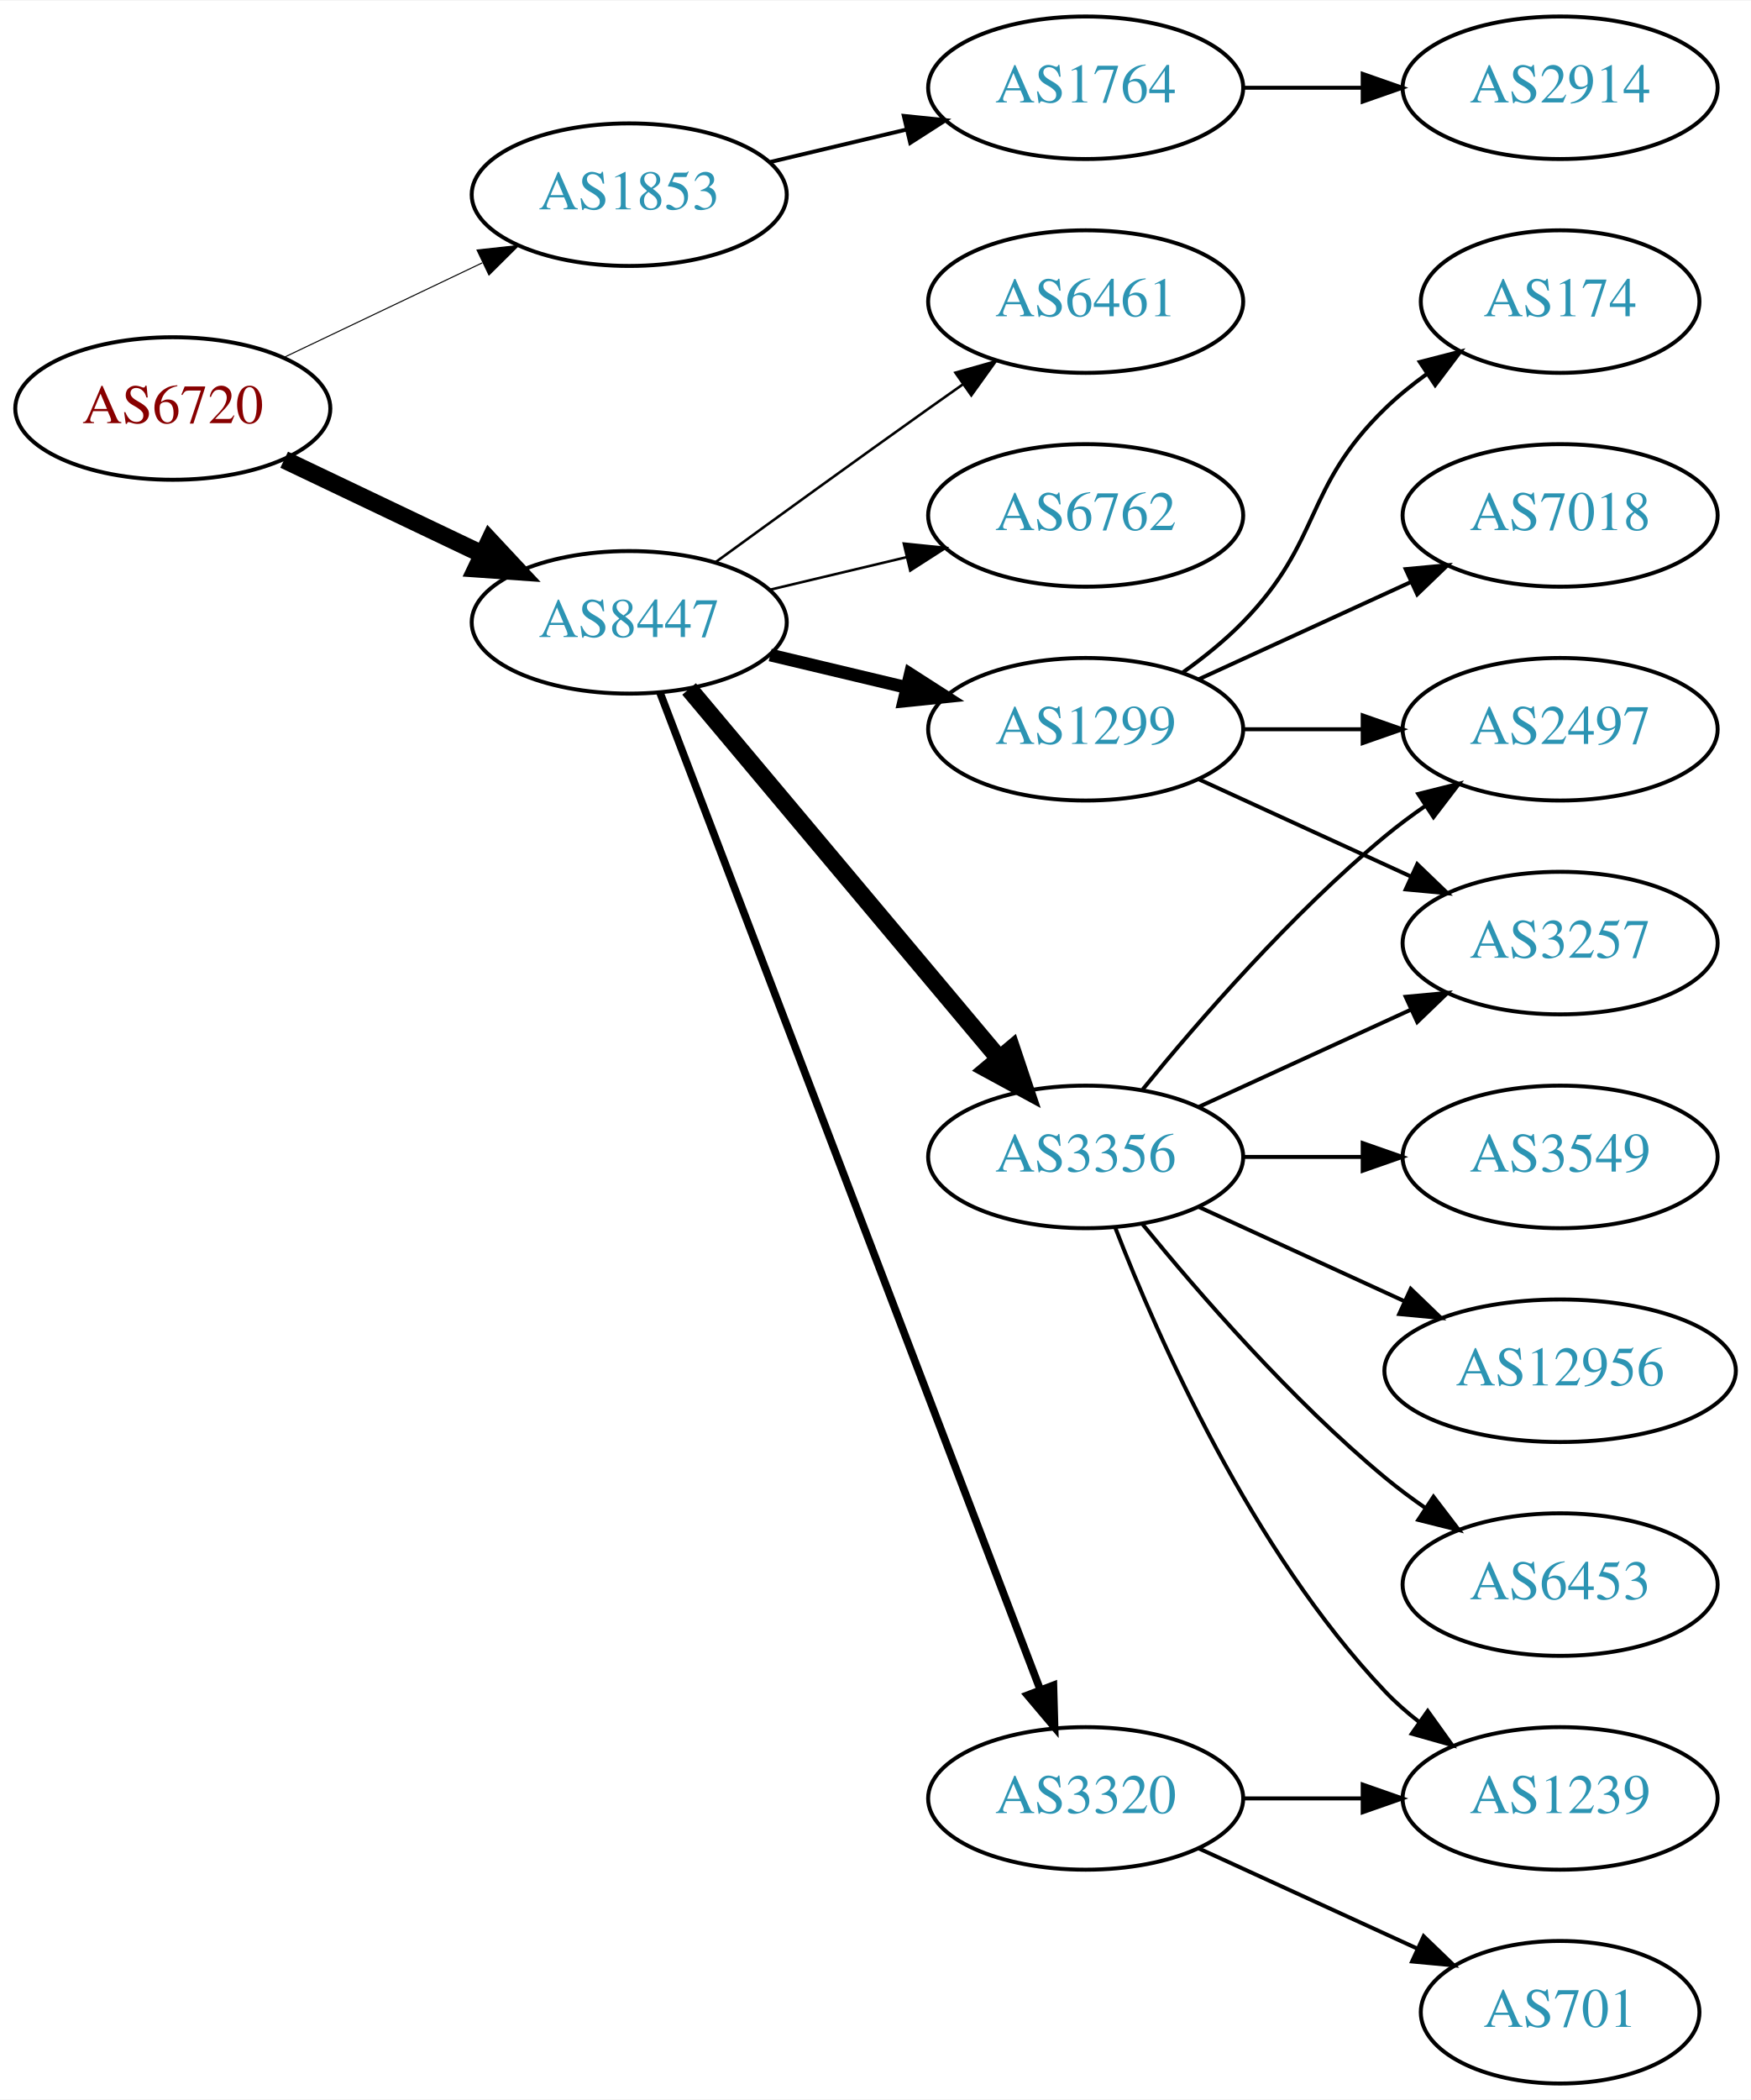
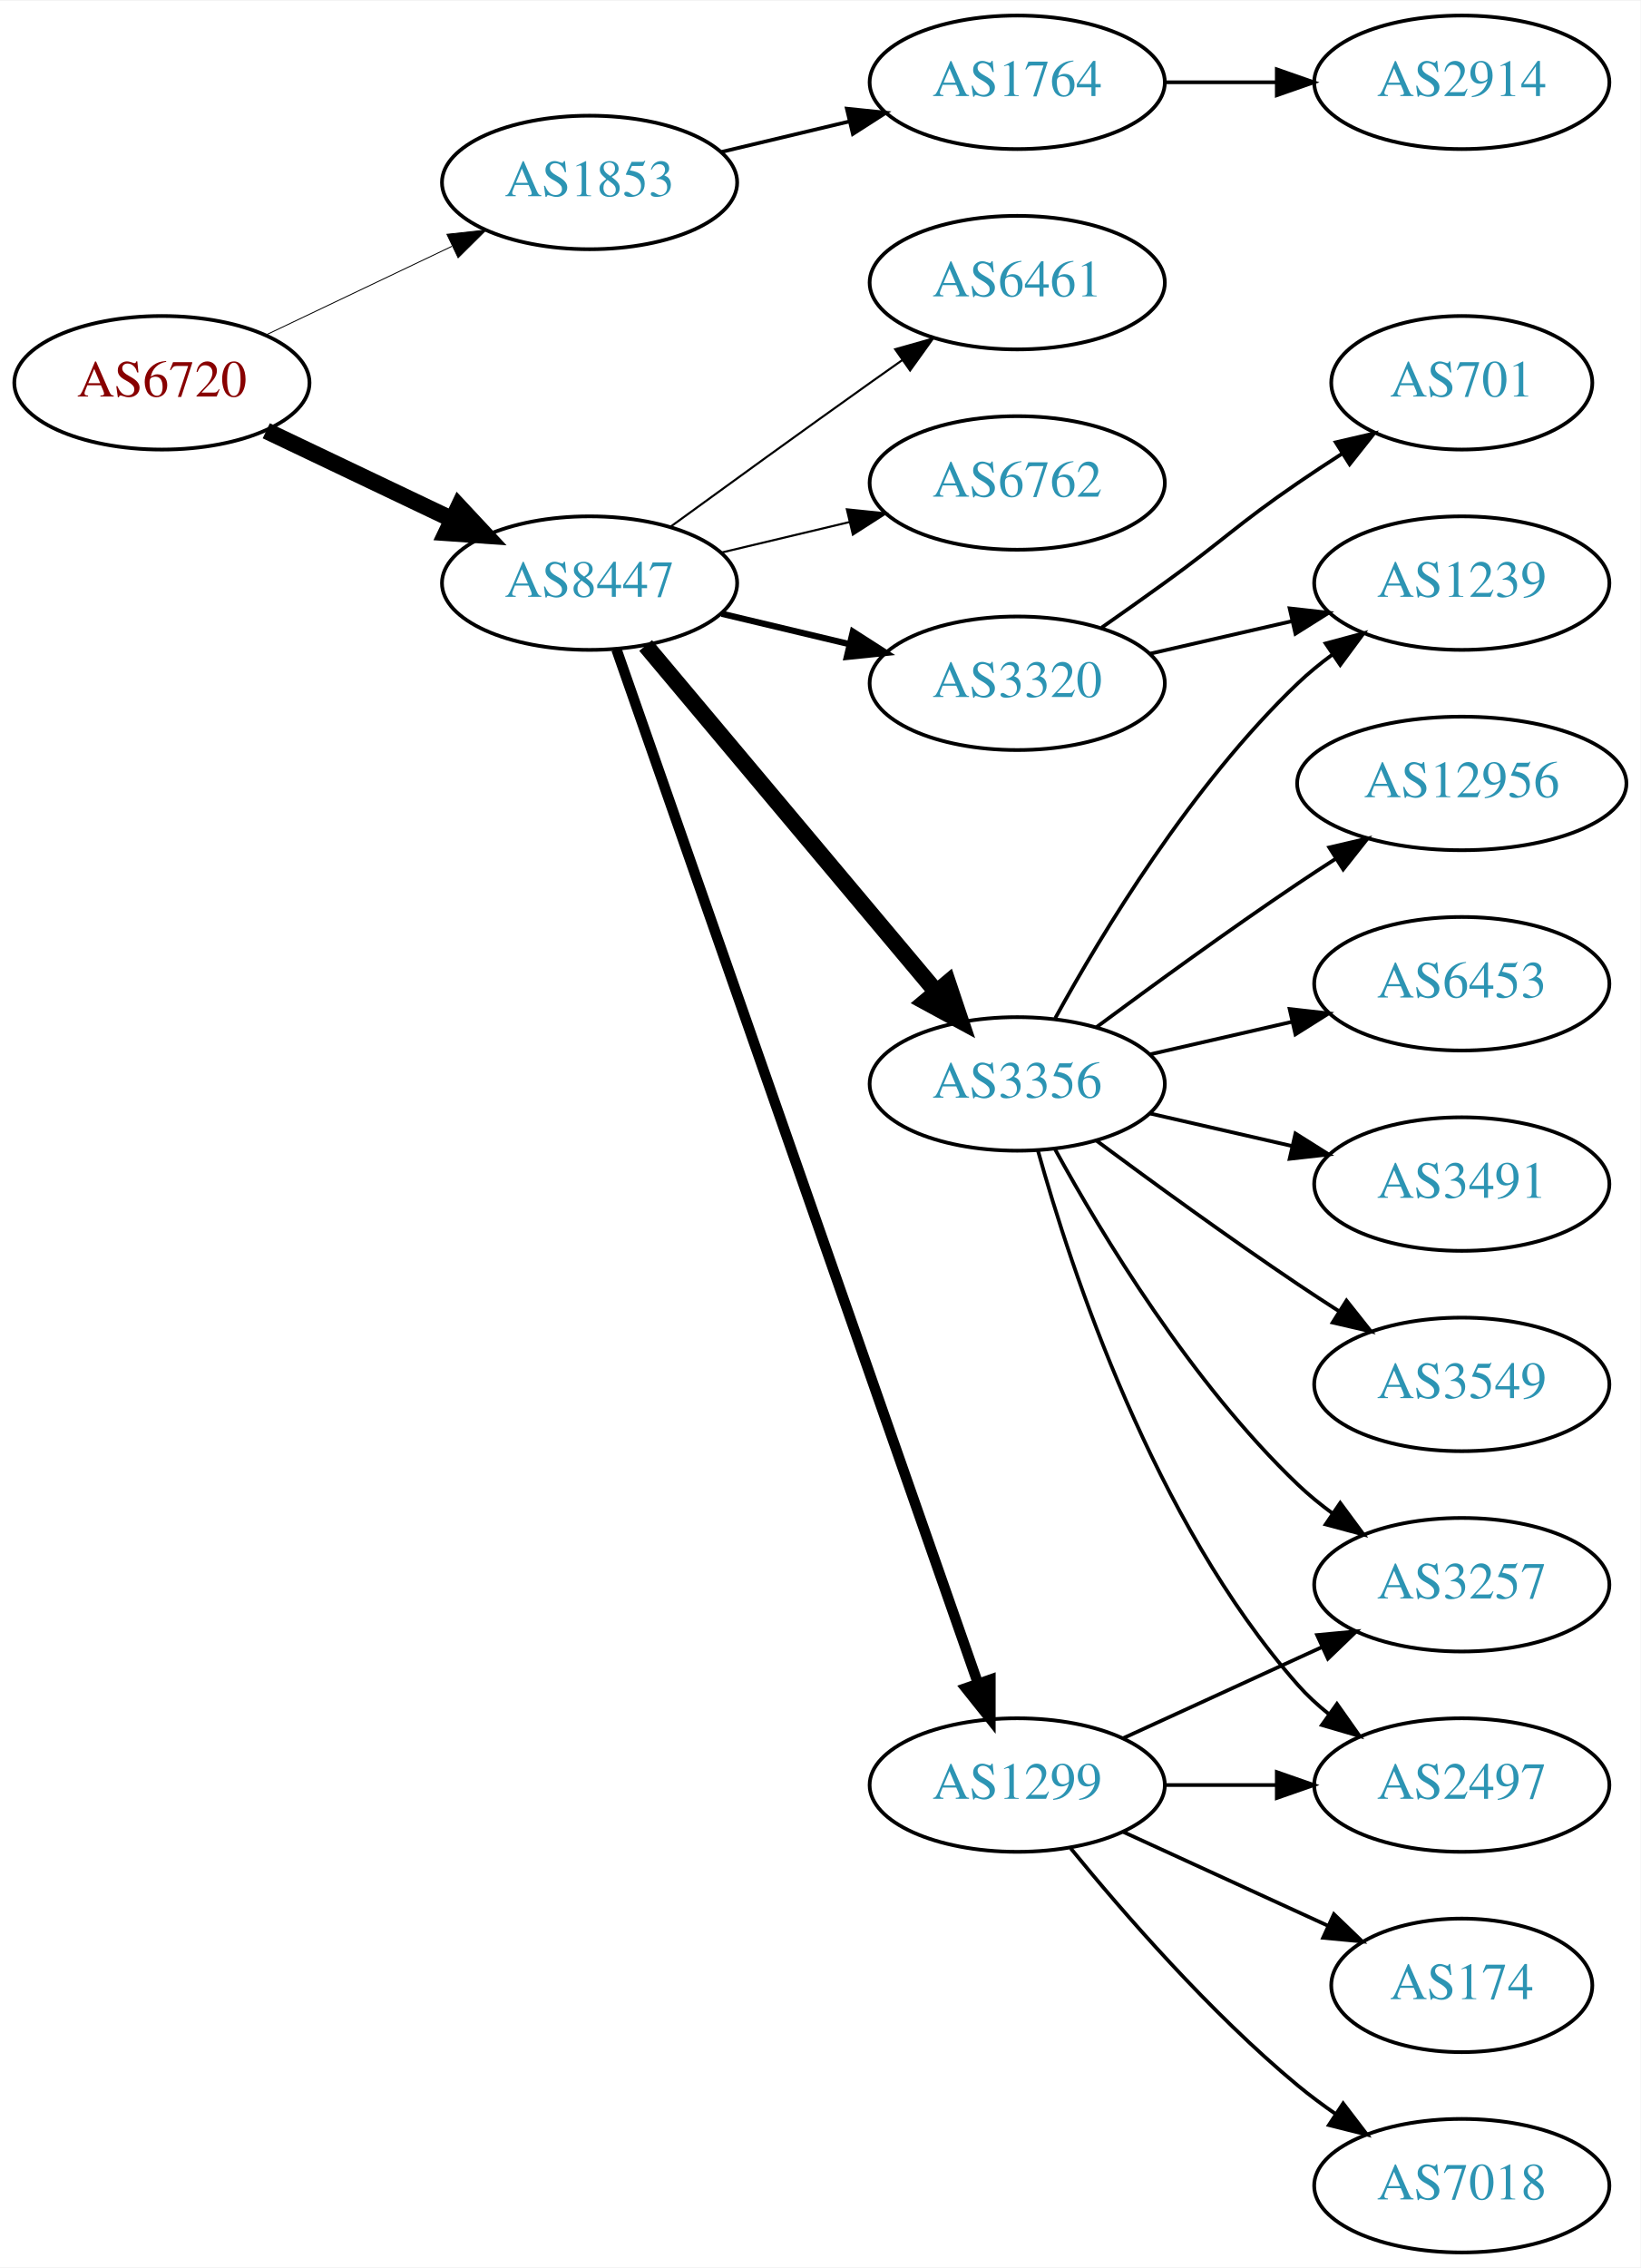
- <svg xmlns="http://www.w3.org/2000/svg" xmlns:xlink="http://www.w3.org/1999/xlink" width="442pt" height="530pt" viewBox="0.00 0.00 442.27 530.00">
-   <g id="graph0" class="graph" transform="scale(1 1) rotate(0) translate(4 526)">
-     <polygon fill="white" stroke="none" points="-4,4 -4,-526 438.271,-526 438.271,4 -4,4" />
+ <svg xmlns="http://www.w3.org/2000/svg" xmlns:xlink="http://www.w3.org/1999/xlink" width="442pt" height="611pt" viewBox="0.00 0.00 442.27 611.00">
+   <g id="graph0" class="graph" transform="scale(1 1) rotate(0) translate(4 607)">
+     <polygon fill="white" stroke="none" points="-4,4 -4,-607 438.271,-607 438.271,4 -4,4" />
    <g id="node1" class="node">
      <g id="a_node1">
        <a xlink:href="/asn/6720" xlink:title="AS6720 ~ MAGWIEN [AT]">
-           <ellipse fill="#ffffff" stroke="black" cx="39.647" cy="-423" rx="39.794" ry="18" />
-           <text text-anchor="middle" x="39.647" y="-419.3" font-family="Times,serif" font-size="14.00" fill="#880000">AS6720</text>
+           <ellipse fill="#ffffff" stroke="black" cx="39.647" cy="-504" rx="39.794" ry="18" />
+           <text text-anchor="middle" x="39.647" y="-500.3" font-family="Times,serif" font-size="14.00" fill="#880000">AS6720</text>
        </a>
      </g>
    </g>
    <g id="node2" class="node">
      <g id="a_node2">
        <a xlink:href="/asn/1853" xlink:title="AS1853 ~ ACOnet Backbone [AT]">
-           <ellipse fill="#ffffff" stroke="black" cx="154.939" cy="-477" rx="39.794" ry="18" />
-           <text text-anchor="middle" x="154.939" y="-473.3" font-family="Times,serif" font-size="14.00" fill="#2c94b3">AS1853</text>
+           <ellipse fill="#ffffff" stroke="black" cx="154.939" cy="-558" rx="39.794" ry="18" />
+           <text text-anchor="middle" x="154.939" y="-554.3" font-family="Times,serif" font-size="14.00" fill="#2c94b3">AS1853</text>
        </a>
      </g>
    </g>
    <g id="edge1" class="edge">
-       <path fill="none" stroke="black" stroke-width="0.265" d="M67.783,-435.934C82.777,-443.081 101.598,-452.052 117.821,-459.785" />
-       <polygon fill="black" stroke="black" stroke-width="0.265" points="116.491,-463.028 127.024,-464.171 119.503,-456.709 116.491,-463.028" />
+       <path fill="none" stroke="black" stroke-width="0.25" d="M67.783,-516.934C82.777,-524.081 101.598,-533.052 117.821,-540.785" />
+       <polygon fill="black" stroke="black" stroke-width="0.25" points="116.491,-544.028 127.024,-545.171 119.503,-537.709 116.491,-544.028" />
    </g>
    <g id="node3" class="node">
      <g id="a_node3">
        <a xlink:href="/asn/8447" xlink:title="AS8447 ~ A1 Telekom Austria AG [AT]">
-           <ellipse fill="#ffffff" stroke="black" cx="154.939" cy="-369" rx="39.794" ry="18" />
-           <text text-anchor="middle" x="154.939" y="-365.3" font-family="Times,serif" font-size="14.00" fill="#2c94b3">AS8447</text>
+           <ellipse fill="#ffffff" stroke="black" cx="154.939" cy="-450" rx="39.794" ry="18" />
+           <text text-anchor="middle" x="154.939" y="-446.3" font-family="Times,serif" font-size="14.00" fill="#2c94b3">AS8447</text>
        </a>
      </g>
    </g>
    <g id="edge2" class="edge">
-       <path fill="none" stroke="black" stroke-width="4.5" d="M67.783,-410.066C82.777,-402.919 101.598,-393.948 117.821,-386.215" />
-       <polygon fill="black" stroke="black" stroke-width="4.5" points="119.692,-389.686 127.024,-381.829 116.303,-382.577 119.692,-389.686" />
+       <path fill="none" stroke="black" stroke-width="4.5" d="M67.783,-491.066C82.777,-483.919 101.598,-474.948 117.821,-467.215" />
+       <polygon fill="black" stroke="black" stroke-width="4.5" points="119.692,-470.686 127.024,-462.829 116.303,-463.577 119.692,-470.686" />
    </g>
    <g id="node4" class="node">
      <g id="a_node4">
        <a xlink:href="/asn/1764" xlink:title="AS1764 ~ NEXTLAYER-AS [AT]">
-           <ellipse fill="#ffffff" stroke="black" cx="270.232" cy="-504" rx="39.794" ry="18" />
-           <text text-anchor="middle" x="270.232" y="-500.3" font-family="Times,serif" font-size="14.00" fill="#2c94b3">AS1764</text>
+           <ellipse fill="#ffffff" stroke="black" cx="270.232" cy="-585" rx="39.794" ry="18" />
+           <text text-anchor="middle" x="270.232" y="-581.3" font-family="Times,serif" font-size="14.00" fill="#2c94b3">AS1764</text>
        </a>
      </g>
    </g>
    <g id="edge3" class="edge">
-       <path fill="none" stroke="black" d="M190.547,-485.248C201.418,-487.838 213.572,-490.735 225.015,-493.462" />
-       <polygon fill="black" stroke="black" points="224.298,-496.889 234.837,-495.803 225.921,-490.08 224.298,-496.889" />
+       <path fill="none" stroke="black" d="M190.547,-566.248C201.418,-568.838 213.572,-571.735 225.015,-574.462" />
+       <polygon fill="black" stroke="black" points="224.298,-577.889 234.837,-576.803 225.921,-571.08 224.298,-577.889" />
    </g>
    <g id="node6" class="node">
      <g id="a_node6">
        <a xlink:href="/asn/3356" xlink:title="AS3356 ~ Level 3 Parent, LLC [US]">
-           <ellipse fill="#ffffff" stroke="black" cx="270.232" cy="-234" rx="39.794" ry="18" />
-           <text text-anchor="middle" x="270.232" y="-230.3" font-family="Times,serif" font-size="14.00" fill="#2c94b3">AS3356</text>
+           <ellipse fill="#ffffff" stroke="black" cx="270.232" cy="-315" rx="39.794" ry="18" />
+           <text text-anchor="middle" x="270.232" y="-311.3" font-family="Times,serif" font-size="14.00" fill="#2c94b3">AS3356</text>
        </a>
      </g>
    </g>
    <g id="edge5" class="edge">
-       <path fill="none" stroke="black" stroke-width="4.5" d="M170.059,-352.175C189.734,-328.731 225.538,-286.066 248.316,-258.924" />
-       <polygon fill="black" stroke="black" stroke-width="4.5" points="251.523,-261.228 254.935,-251.037 245.49,-256.166 251.523,-261.228" />
+       <path fill="none" stroke="black" stroke-width="4.5" d="M170.059,-433.175C189.734,-409.731 225.538,-367.066 248.316,-339.924" />
+       <polygon fill="black" stroke="black" stroke-width="4.5" points="251.523,-342.228 254.935,-332.037 245.49,-337.166 251.523,-342.228" />
    </g>
    <g id="node7" class="node">
      <g id="a_node7">
        <a xlink:href="/asn/1299" xlink:title="AS1299 ~ Telia Carrier [EU]">
-           <ellipse fill="#ffffff" stroke="black" cx="270.232" cy="-342" rx="39.794" ry="18" />
-           <text text-anchor="middle" x="270.232" y="-338.3" font-family="Times,serif" font-size="14.00" fill="#2c94b3">AS1299</text>
+           <ellipse fill="#ffffff" stroke="black" cx="270.232" cy="-126" rx="39.794" ry="18" />
+           <text text-anchor="middle" x="270.232" y="-122.3" font-family="Times,serif" font-size="14.00" fill="#2c94b3">AS1299</text>
        </a>
      </g>
    </g>
    <g id="edge6" class="edge">
-       <path fill="none" stroke="black" stroke-width="3.214" d="M190.547,-360.752C201.418,-358.162 213.572,-355.265 225.015,-352.538" />
-       <polygon fill="black" stroke="black" stroke-width="3.214" points="225.921,-355.92 234.837,-350.197 224.298,-349.111 225.921,-355.92" />
+       <path fill="none" stroke="black" stroke-width="2.812" d="M162.192,-432.119C180.994,-378.349 237.108,-217.871 259.676,-153.33" />
+       <polygon fill="black" stroke="black" stroke-width="2.812" points="263.002,-154.421 262.999,-143.826 256.395,-152.11 263.002,-154.421" />
    </g>
    <g id="node8" class="node">
      <g id="a_node8">
        <a xlink:href="/asn/3320" xlink:title="AS3320 ~ DTAG [DE]">
-           <ellipse fill="#ffffff" stroke="black" cx="270.232" cy="-72" rx="39.794" ry="18" />
-           <text text-anchor="middle" x="270.232" y="-68.3" font-family="Times,serif" font-size="14.00" fill="#2c94b3">AS3320</text>
+           <ellipse fill="#ffffff" stroke="black" cx="270.232" cy="-423" rx="39.794" ry="18" />
+           <text text-anchor="middle" x="270.232" y="-419.3" font-family="Times,serif" font-size="14.00" fill="#2c94b3">AS3320</text>
        </a>
      </g>
    </g>
    <g id="edge7" class="edge">
-       <path fill="none" stroke="black" stroke-width="1.929" d="M162.687,-351.311C181.69,-301.493 235.761,-159.746 258.718,-99.564" />
-       <polygon fill="black" stroke="black" stroke-width="1.929" points="262.083,-100.563 262.377,-89.972 255.543,-98.068 262.083,-100.563" />
+       <path fill="none" stroke="black" stroke-width="1.688" d="M190.547,-441.752C201.418,-439.162 213.572,-436.265 225.015,-433.538" />
+       <polygon fill="black" stroke="black" stroke-width="1.688" points="225.921,-436.92 234.837,-431.197 224.298,-430.111 225.921,-436.92" />
    </g>
    <g id="node9" class="node">
      <g id="a_node9">
        <a xlink:href="/asn/6461" xlink:title="AS6461 ~ Zayo Bandwidth [US]">
-           <ellipse fill="#ffffff" stroke="black" cx="270.232" cy="-450" rx="39.794" ry="18" />
-           <text text-anchor="middle" x="270.232" y="-446.3" font-family="Times,serif" font-size="14.00" fill="#2c94b3">AS6461</text>
+           <ellipse fill="#ffffff" stroke="black" cx="270.232" cy="-531" rx="39.794" ry="18" />
+           <text text-anchor="middle" x="270.232" y="-527.3" font-family="Times,serif" font-size="14.00" fill="#2c94b3">AS6461</text>
        </a>
      </g>
    </g>
    <g id="edge8" class="edge">
-       <path fill="none" stroke="black" stroke-width="0.643" d="M176.788,-384.222C191.722,-395.091 212.335,-410.025 230.586,-423 233.406,-425.005 236.349,-427.085 239.297,-429.159" />
-       <polygon fill="black" stroke="black" stroke-width="0.643" points="237.325,-432.05 247.522,-434.926 241.344,-426.319 237.325,-432.05" />
+       <path fill="none" stroke="black" stroke-width="0.562" d="M176.788,-465.222C191.722,-476.091 212.335,-491.025 230.586,-504 233.406,-506.005 236.349,-508.085 239.297,-510.159" />
+       <polygon fill="black" stroke="black" stroke-width="0.562" points="237.325,-513.05 247.522,-515.926 241.344,-507.319 237.325,-513.05" />
    </g>
    <g id="node10" class="node">
      <g id="a_node10">
        <a xlink:href="/asn/6762" xlink:title="AS6762 ~ TELECOM ITALIA SPARKLE S.p.A. [IT]">
-           <ellipse fill="#ffffff" stroke="black" cx="270.232" cy="-396" rx="39.794" ry="18" />
-           <text text-anchor="middle" x="270.232" y="-392.3" font-family="Times,serif" font-size="14.00" fill="#2c94b3">AS6762</text>
+           <ellipse fill="#ffffff" stroke="black" cx="270.232" cy="-477" rx="39.794" ry="18" />
+           <text text-anchor="middle" x="270.232" y="-473.3" font-family="Times,serif" font-size="14.00" fill="#2c94b3">AS6762</text>
        </a>
      </g>
    </g>
    <g id="edge9" class="edge">
-       <path fill="none" stroke="black" stroke-width="0.643" d="M190.547,-377.248C201.418,-379.838 213.572,-382.735 225.015,-385.462" />
-       <polygon fill="black" stroke="black" stroke-width="0.643" points="224.298,-388.889 234.837,-387.803 225.921,-382.08 224.298,-388.889" />
+       <path fill="none" stroke="black" stroke-width="0.562" d="M190.547,-458.248C201.418,-460.838 213.572,-463.735 225.015,-466.462" />
+       <polygon fill="black" stroke="black" stroke-width="0.562" points="224.298,-469.889 234.837,-468.803 225.921,-463.08 224.298,-469.889" />
    </g>
    <g id="node5" class="node">
      <g id="a_node5">
        <a xlink:href="/asn/2914" xlink:title="AS2914 ~ NTT America, Inc. [US]">
-           <ellipse fill="#ffffff" stroke="black" cx="390.075" cy="-504" rx="39.794" ry="18" />
-           <text text-anchor="middle" x="390.075" y="-500.3" font-family="Times,serif" font-size="14.00" fill="#2c94b3">AS2914</text>
+           <ellipse fill="#ffffff" stroke="black" cx="390.075" cy="-585" rx="39.794" ry="18" />
+           <text text-anchor="middle" x="390.075" y="-581.3" font-family="Times,serif" font-size="14.00" fill="#2c94b3">AS2914</text>
        </a>
      </g>
    </g>
    <g id="edge4" class="edge">
-       <path fill="none" stroke="black" d="M310.145,-504C319.698,-504 330.048,-504 340.011,-504" />
-       <polygon fill="black" stroke="black" points="340.203,-507.5 350.203,-504 340.203,-500.5 340.203,-507.5" />
+       <path fill="none" stroke="black" d="M310.145,-585C319.698,-585 330.048,-585 340.011,-585" />
+       <polygon fill="black" stroke="black" points="340.203,-588.5 350.203,-585 340.203,-581.5 340.203,-588.5" />
    </g>
    <g id="node11" class="node">
      <g id="a_node11">
-         <a xlink:href="/asn/2497" xlink:title="AS2497 ~ Internet Initiative Japan Inc. [JP]">
-           <ellipse fill="#ffffff" stroke="black" cx="390.075" cy="-342" rx="39.794" ry="18" />
-           <text text-anchor="middle" x="390.075" y="-338.3" font-family="Times,serif" font-size="14.00" fill="#2c94b3">AS2497</text>
+         <a xlink:href="/asn/3491" xlink:title="AS3491 ~ PCCW Global, Inc. [US]">
+           <ellipse fill="#ffffff" stroke="black" cx="390.075" cy="-288" rx="39.794" ry="18" />
+           <text text-anchor="middle" x="390.075" y="-284.3" font-family="Times,serif" font-size="14.00" fill="#2c94b3">AS3491</text>
        </a>
      </g>
    </g>
    <g id="edge10" class="edge">
-       <path fill="none" stroke="black" d="M284.651,-251.065C298.766,-268.375 322.181,-295.345 345.879,-315 349.095,-317.668 352.596,-320.27 356.166,-322.741" />
-       <polygon fill="black" stroke="black" points="354.244,-325.666 364.523,-328.236 358.09,-319.817 354.244,-325.666" />
+       <path fill="none" stroke="black" d="M305.952,-307.045C317.952,-304.296 331.572,-301.175 344.265,-298.267" />
+       <polygon fill="black" stroke="black" points="345.231,-301.636 354.197,-295.991 343.668,-294.813 345.231,-301.636" />
    </g>
    <g id="node12" class="node">
      <g id="a_node12">
-         <a xlink:href="/asn/6453" xlink:title="AS6453 ~ TATA COMMUNICATIONS (AMERICA) INC [US]">
-           <ellipse fill="#ffffff" stroke="black" cx="390.075" cy="-126" rx="39.794" ry="18" />
-           <text text-anchor="middle" x="390.075" y="-122.3" font-family="Times,serif" font-size="14.00" fill="#2c94b3">AS6453</text>
+         <a xlink:href="/asn/1239" xlink:title="AS1239 ~ Sprint [US]">
+           <ellipse fill="#ffffff" stroke="black" cx="390.075" cy="-450" rx="39.794" ry="18" />
+           <text text-anchor="middle" x="390.075" y="-446.3" font-family="Times,serif" font-size="14.00" fill="#2c94b3">AS1239</text>
        </a>
      </g>
    </g>
    <g id="edge11" class="edge">
-       <path fill="none" stroke="black" d="M284.651,-216.935C298.766,-199.625 322.181,-172.655 345.879,-153 349.095,-150.332 352.596,-147.73 356.166,-145.259" />
-       <polygon fill="black" stroke="black" points="358.09,-148.183 364.523,-139.764 354.244,-142.334 358.09,-148.183" />
+       <path fill="none" stroke="black" d="M280.474,-332.713C293.019,-355.561 317.196,-395.611 345.879,-423 348.747,-425.739 351.936,-428.347 355.245,-430.785" />
+       <polygon fill="black" stroke="black" points="353.369,-433.742 363.604,-436.477 357.308,-427.956 353.369,-433.742" />
    </g>
    <g id="node13" class="node">
      <g id="a_node13">
-         <a xlink:href="/asn/1239" xlink:title="AS1239 ~ Sprint [US]">
-           <ellipse fill="#ffffff" stroke="black" cx="390.075" cy="-72" rx="39.794" ry="18" />
-           <text text-anchor="middle" x="390.075" y="-68.3" font-family="Times,serif" font-size="14.00" fill="#2c94b3">AS1239</text>
-         </a>
-       </g>
-     </g>
-     <g id="edge12" class="edge">
-       <path fill="none" stroke="black" d="M277.755,-216.006C288.506,-188.272 312.163,-134.571 345.879,-99 348.465,-96.272 351.382,-93.706 354.45,-91.323" />
-       <polygon fill="black" stroke="black" points="356.629,-94.07 362.799,-85.457 352.604,-88.342 356.629,-94.07" />
-     </g>
-     <g id="node14" class="node">
-       <g id="a_node14">
        <a xlink:href="/asn/3549" xlink:title="AS3549 ~ Level 3 Parent, LLC [US]">
          <ellipse fill="#ffffff" stroke="black" cx="390.075" cy="-234" rx="39.794" ry="18" />
          <text text-anchor="middle" x="390.075" y="-230.3" font-family="Times,serif" font-size="14.00" fill="#2c94b3">AS3549</text>
        </a>
      </g>
    </g>
+     <g id="edge12" class="edge">
+       <path fill="none" stroke="black" d="M291.563,-299.723C306.425,-288.696 327.17,-273.593 345.879,-261 349.428,-258.611 353.178,-256.161 356.927,-253.758" />
+       <polygon fill="black" stroke="black" points="358.995,-256.591 365.575,-248.288 355.253,-250.675 358.995,-256.591" />
+     </g>
+     <g id="node14" class="node">
+       <g id="a_node14">
+         <a xlink:href="/asn/12956" xlink:title="AS12956 ~ TELXIUS [ES]">
+           <ellipse fill="#ffffff" stroke="black" cx="390.075" cy="-396" rx="44.393" ry="18" />
+           <text text-anchor="middle" x="390.075" y="-392.3" font-family="Times,serif" font-size="14.00" fill="#2c94b3">AS12956</text>
+         </a>
+       </g>
+     </g>
    <g id="edge13" class="edge">
-       <path fill="none" stroke="black" d="M310.145,-234C319.698,-234 330.048,-234 340.011,-234" />
-       <polygon fill="black" stroke="black" points="340.203,-237.5 350.203,-234 340.203,-230.5 340.203,-237.5" />
+       <path fill="none" stroke="black" d="M291.563,-330.277C306.425,-341.304 327.17,-356.407 345.879,-369 349.169,-371.215 352.632,-373.482 356.106,-375.715" />
+       <polygon fill="black" stroke="black" points="354.354,-378.748 364.673,-381.148 358.103,-372.837 354.354,-378.748" />
    </g>
    <g id="node15" class="node">
      <g id="a_node15">
-         <a xlink:href="/asn/12956" xlink:title="AS12956 ~ TELXIUS [ES]">
-           <ellipse fill="#ffffff" stroke="black" cx="390.075" cy="-180" rx="44.393" ry="18" />
-           <text text-anchor="middle" x="390.075" y="-176.3" font-family="Times,serif" font-size="14.00" fill="#2c94b3">AS12956</text>
+         <a xlink:href="/asn/3257" xlink:title="AS3257 ~ GTT [DE]">
+           <ellipse fill="#ffffff" stroke="black" cx="390.075" cy="-180" rx="39.794" ry="18" />
+           <text text-anchor="middle" x="390.075" y="-176.3" font-family="Times,serif" font-size="14.00" fill="#2c94b3">AS3257</text>
        </a>
      </g>
    </g>
    <g id="edge14" class="edge">
-       <path fill="none" stroke="black" d="M298.861,-221.339C314.359,-214.238 333.926,-205.272 350.872,-197.506" />
-       <polygon fill="black" stroke="black" points="352.342,-200.683 359.975,-193.335 349.426,-194.319 352.342,-200.683" />
+       <path fill="none" stroke="black" d="M280.474,-297.287C293.019,-274.439 317.196,-234.389 345.879,-207 348.747,-204.261 351.936,-201.653 355.245,-199.215" />
+       <polygon fill="black" stroke="black" points="357.308,-202.044 363.604,-193.523 353.369,-196.258 357.308,-202.044" />
    </g>
    <g id="node16" class="node">
      <g id="a_node16">
-         <a xlink:href="/asn/3257" xlink:title="AS3257 ~ GTT [DE]">
-           <ellipse fill="#ffffff" stroke="black" cx="390.075" cy="-288" rx="39.794" ry="18" />
-           <text text-anchor="middle" x="390.075" y="-284.3" font-family="Times,serif" font-size="14.00" fill="#2c94b3">AS3257</text>
+         <a xlink:href="/asn/6453" xlink:title="AS6453 ~ TATA COMMUNICATIONS (AMERICA) INC [US]">
+           <ellipse fill="#ffffff" stroke="black" cx="390.075" cy="-342" rx="39.794" ry="18" />
+           <text text-anchor="middle" x="390.075" y="-338.3" font-family="Times,serif" font-size="14.00" fill="#2c94b3">AS6453</text>
        </a>
      </g>
    </g>
    <g id="edge15" class="edge">
-       <path fill="none" stroke="black" d="M298.861,-246.661C314.818,-253.973 335.089,-263.261 352.371,-271.181" />
-       <polygon fill="black" stroke="black" points="351.07,-274.435 361.619,-275.419 353.986,-268.071 351.07,-274.435" />
-     </g>
-     <g id="edge17" class="edge">
-       <path fill="none" stroke="black" d="M310.145,-342C319.698,-342 330.048,-342 340.011,-342" />
-       <polygon fill="black" stroke="black" points="340.203,-345.5 350.203,-342 340.203,-338.5 340.203,-345.5" />
-     </g>
-     <g id="edge19" class="edge">
-       <path fill="none" stroke="black" d="M298.861,-329.339C314.818,-322.027 335.089,-312.739 352.371,-304.819" />
-       <polygon fill="black" stroke="black" points="353.986,-307.929 361.619,-300.581 351.07,-301.565 353.986,-307.929" />
+       <path fill="none" stroke="black" d="M305.952,-322.955C317.952,-325.704 331.572,-328.825 344.265,-331.733" />
+       <polygon fill="black" stroke="black" points="343.668,-335.187 354.197,-334.009 345.231,-328.364 343.668,-335.187" />
    </g>
    <g id="node17" class="node">
      <g id="a_node17">
-         <a xlink:href="/asn/174" xlink:title="AS174 ~ Cogent Communications [US]">
-           <ellipse fill="#ffffff" stroke="black" cx="390.075" cy="-450" rx="35.194" ry="18" />
-           <text text-anchor="middle" x="390.075" y="-446.3" font-family="Times,serif" font-size="14.00" fill="#2c94b3">AS174</text>
+         <a xlink:href="/asn/2497" xlink:title="AS2497 ~ Internet Initiative Japan Inc. [JP]">
+           <ellipse fill="#ffffff" stroke="black" cx="390.075" cy="-126" rx="39.794" ry="18" />
+           <text text-anchor="middle" x="390.075" y="-122.3" font-family="Times,serif" font-size="14.00" fill="#2c94b3">AS2497</text>
        </a>
      </g>
    </g>
    <g id="edge16" class="edge">
-       <path fill="none" stroke="black" d="M294.826,-356.389C300.082,-360.148 305.414,-364.437 309.879,-369 330.051,-389.617 325.186,-402.906 345.879,-423 349.107,-426.134 352.758,-429.089 356.536,-431.812" />
-       <polygon fill="black" stroke="black" points="354.633,-434.75 364.896,-437.383 358.515,-428.925 354.633,-434.75" />
+       <path fill="none" stroke="black" d="M275.805,-297.054C284.711,-265.005 306.995,-197.158 345.879,-153 348.363,-150.179 351.213,-147.551 354.238,-145.129" />
+       <polygon fill="black" stroke="black" points="356.424,-147.869 362.527,-139.209 352.356,-142.172 356.424,-147.869" />
+     </g>
+     <g id="edge18" class="edge">
+       <path fill="none" stroke="black" d="M298.861,-138.661C314.818,-145.973 335.089,-155.261 352.371,-163.181" />
+       <polygon fill="black" stroke="black" points="351.07,-166.435 361.619,-167.419 353.986,-160.071 351.07,-166.435" />
+     </g>
+     <g id="edge17" class="edge">
+       <path fill="none" stroke="black" d="M310.145,-126C319.698,-126 330.048,-126 340.011,-126" />
+       <polygon fill="black" stroke="black" points="340.203,-129.5 350.203,-126 340.203,-122.5 340.203,-129.5" />
    </g>
    <g id="node18" class="node">
      <g id="a_node18">
-         <a xlink:href="/asn/7018" xlink:title="AS7018 ~ AT&amp;T Services, Inc. [US]">
-           <ellipse fill="#ffffff" stroke="black" cx="390.075" cy="-396" rx="39.794" ry="18" />
-           <text text-anchor="middle" x="390.075" y="-392.3" font-family="Times,serif" font-size="14.00" fill="#2c94b3">AS7018</text>
-         </a>
-       </g>
-     </g>
-     <g id="edge18" class="edge">
-       <path fill="none" stroke="black" d="M298.861,-354.661C314.818,-361.973 335.089,-371.261 352.371,-379.181" />
-       <polygon fill="black" stroke="black" points="351.07,-382.435 361.619,-383.419 353.986,-376.071 351.07,-382.435" />
-     </g>
-     <g id="edge20" class="edge">
-       <path fill="none" stroke="black" d="M310.145,-72C319.698,-72 330.048,-72 340.011,-72" />
-       <polygon fill="black" stroke="black" points="340.203,-75.5 350.203,-72 340.203,-68.5 340.203,-75.5" />
+         <a xlink:href="/asn/174" xlink:title="AS174 ~ Cogent Communications [US]">
+           <ellipse fill="#ffffff" stroke="black" cx="390.075" cy="-72" rx="35.194" ry="18" />
+           <text text-anchor="middle" x="390.075" y="-68.3" font-family="Times,serif" font-size="14.00" fill="#2c94b3">AS174</text>
+         </a>
+       </g>
+     </g>
+     <g id="edge19" class="edge">
+       <path fill="none" stroke="black" d="M298.861,-113.339C315.277,-105.817 336.259,-96.202 353.856,-88.139" />
+       <polygon fill="black" stroke="black" points="355.6,-91.189 363.233,-83.842 352.684,-84.826 355.6,-91.189" />
    </g>
    <g id="node19" class="node">
      <g id="a_node19">
+         <a xlink:href="/asn/7018" xlink:title="AS7018 ~ AT&amp;T Services, Inc. [US]">
+           <ellipse fill="#ffffff" stroke="black" cx="390.075" cy="-18" rx="39.794" ry="18" />
+           <text text-anchor="middle" x="390.075" y="-14.3" font-family="Times,serif" font-size="14.00" fill="#2c94b3">AS7018</text>
+         </a>
+       </g>
+     </g>
+     <g id="edge20" class="edge">
+       <path fill="none" stroke="black" d="M284.651,-108.935C298.766,-91.625 322.181,-64.655 345.879,-45 349.095,-42.332 352.596,-39.73 356.166,-37.259" />
+       <polygon fill="black" stroke="black" points="358.09,-40.183 364.523,-31.764 354.244,-34.334 358.09,-40.183" />
+     </g>
+     <g id="edge21" class="edge">
+       <path fill="none" stroke="black" d="M305.952,-430.955C317.952,-433.704 331.572,-436.825 344.265,-439.733" />
+       <polygon fill="black" stroke="black" points="343.668,-443.187 354.197,-442.009 345.231,-436.364 343.668,-443.187" />
+     </g>
+     <g id="node20" class="node">
+       <g id="a_node20">
        <a xlink:href="/asn/701" xlink:title="AS701 ~ UUNET [US]">
-           <ellipse fill="#ffffff" stroke="black" cx="390.075" cy="-18" rx="35.194" ry="18" />
-           <text text-anchor="middle" x="390.075" y="-14.3" font-family="Times,serif" font-size="14.00" fill="#2c94b3">AS701</text>
-         </a>
-       </g>
-     </g>
-     <g id="edge21" class="edge">
-       <path fill="none" stroke="black" d="M298.861,-59.339C315.277,-51.817 336.259,-42.202 353.856,-34.139" />
-       <polygon fill="black" stroke="black" points="355.6,-37.189 363.233,-29.842 352.684,-30.826 355.6,-37.189" />
+           <ellipse fill="#ffffff" stroke="black" cx="390.075" cy="-504" rx="35.194" ry="18" />
+           <text text-anchor="middle" x="390.075" y="-500.3" font-family="Times,serif" font-size="14.00" fill="#2c94b3">AS701</text>
+         </a>
+       </g>
+     </g>
+     <g id="edge22" class="edge">
+       <path fill="none" stroke="black" d="M292.989,-438.009C298.524,-441.879 304.443,-446.064 309.879,-450 326.079,-461.729 329.384,-465.689 345.879,-477 349.674,-479.602 353.711,-482.262 357.734,-484.849" />
+       <polygon fill="black" stroke="black" points="356.1,-487.956 366.422,-490.343 359.841,-482.04 356.1,-487.956" />
    </g>
  </g>
</svg>
